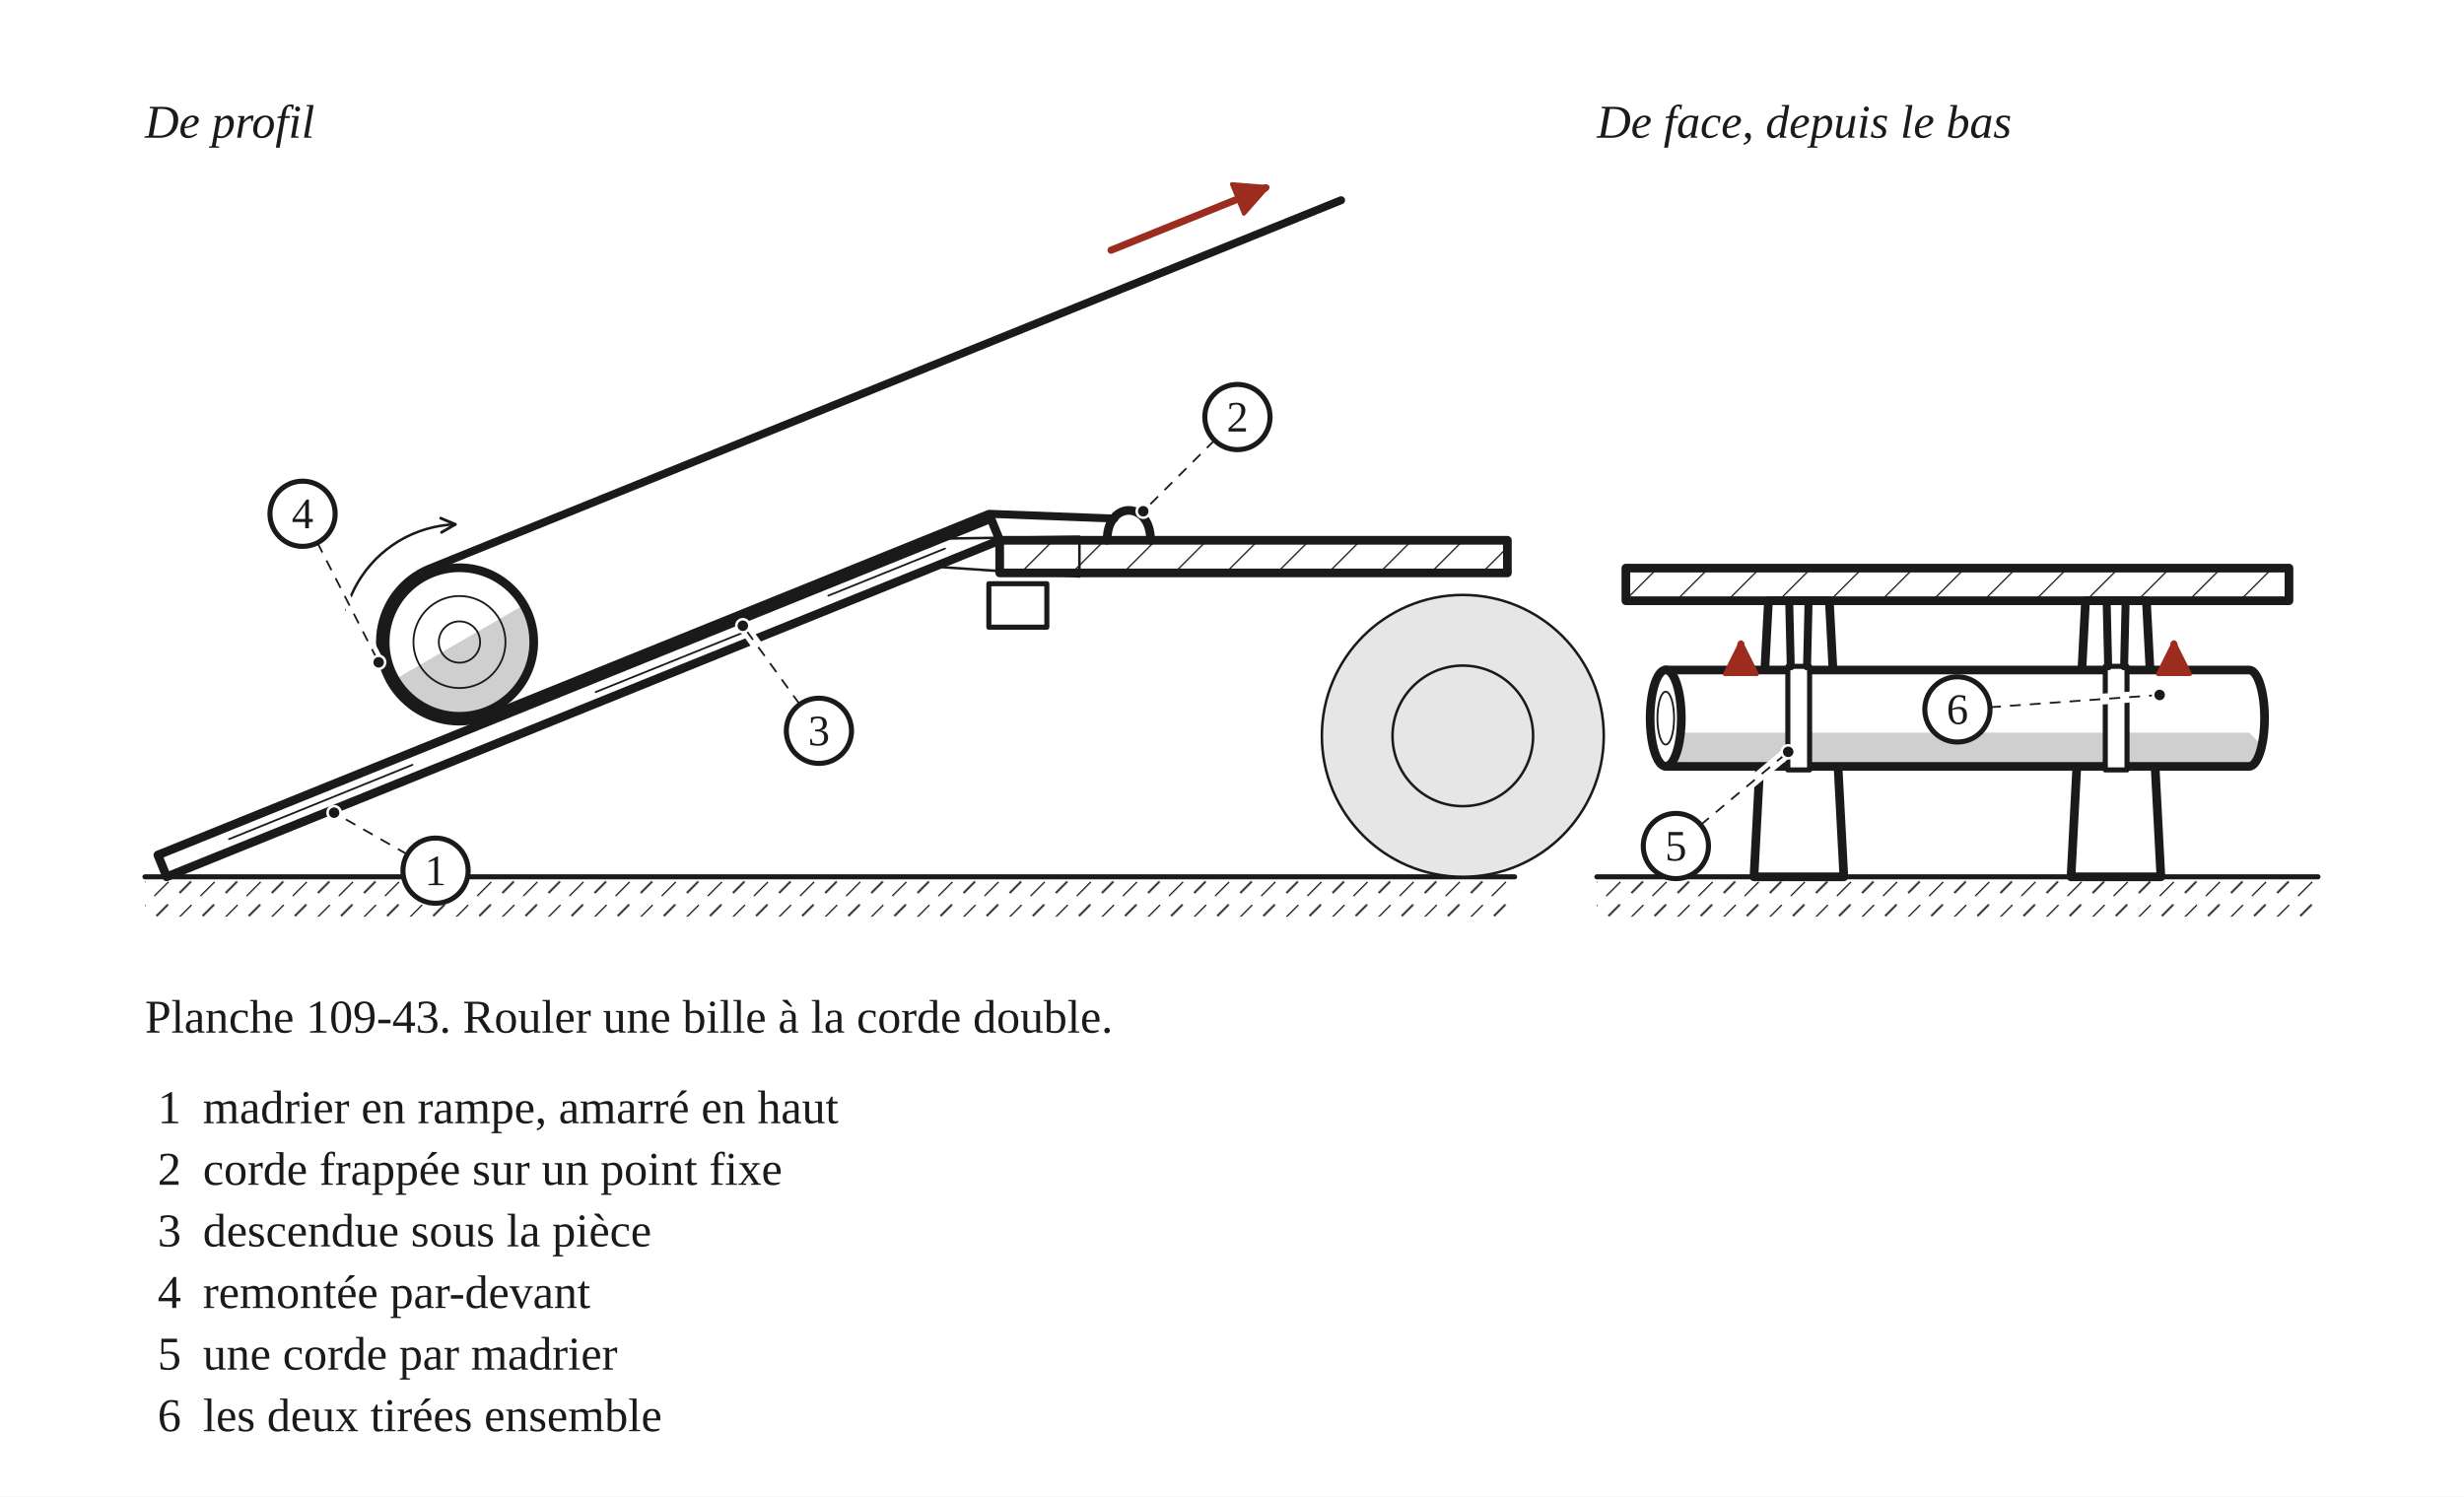
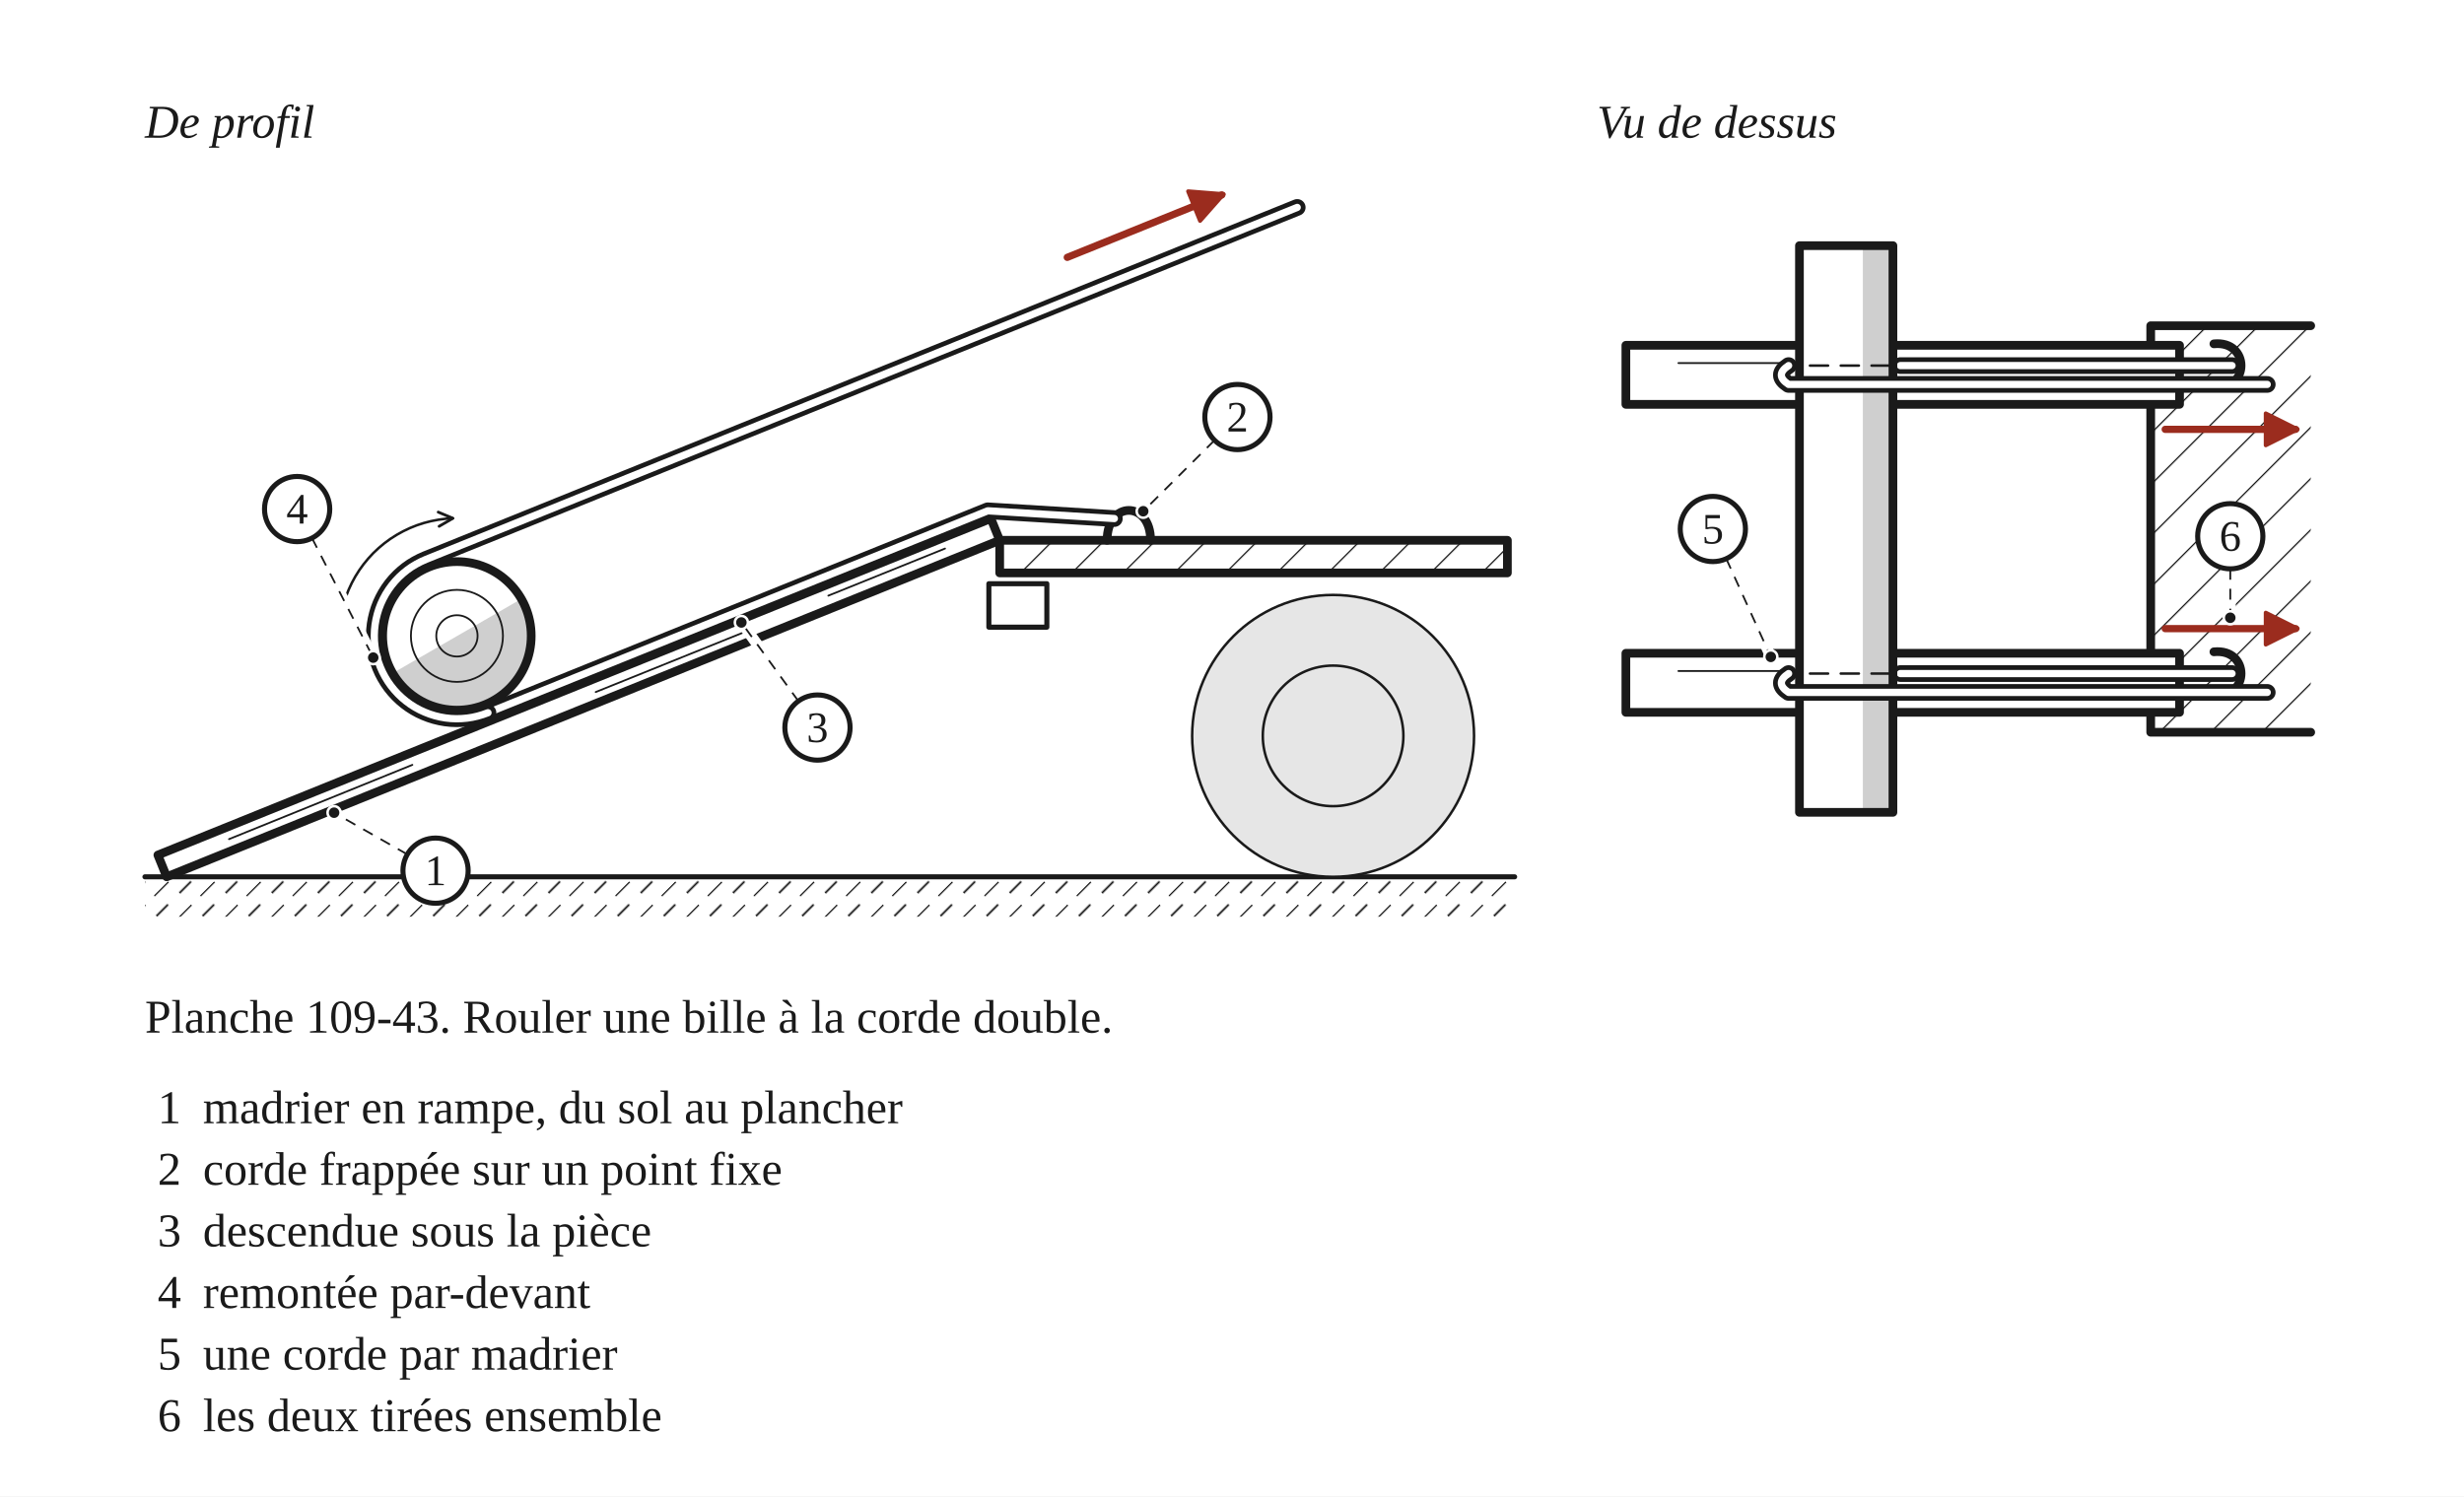
<svg xmlns="http://www.w3.org/2000/svg" width="680" height="413" viewBox="0 0 680 413" role="img">
  <defs>
    <pattern id="h-metal" width="10" height="10" patternUnits="userSpaceOnUse" patternTransform="rotate(45)">
      <line x1="0" y1="0" x2="0" y2="10" stroke="#1A1A1A" stroke-width="0.7" />
    </pattern>
    <pattern id="h-terre" width="9" height="9" patternUnits="userSpaceOnUse" patternTransform="rotate(45)">
      <line x1="0" y1="0" x2="0" y2="5.5" stroke="#1A1A1A" stroke-width="0.7" />
      <line x1="4.5" y1="4.5" x2="4.5" y2="9" stroke="#1A1A1A" stroke-width="0.5" />
    </pattern>
    <marker id="fl" viewBox="0 0 10 10" refX="9" refY="5" markerWidth="7" markerHeight="7" orient="auto-start-reverse">
      <path d="M1 1 L9 5 L1 9" fill="none" stroke="#1A1A1A" stroke-width="1.6" stroke-linecap="round" stroke-linejoin="round" />
    </marker>
    <marker id="fl-r" viewBox="0 0 10 10" refX="8.5" refY="5" markerWidth="5.5" markerHeight="5.5" orient="auto-start-reverse">
      <path d="M1 1 L9 5 L1 9 Z" fill="#9B2C1E" stroke="#9B2C1E" stroke-width="1" stroke-linejoin="round" />
    </marker>
  </defs>
  <rect x="0" y="0" width="680" height="413" fill="#FFFFFF" />
  <text x="40" y="38" font-family="Georgia, 'Times New Roman', serif" font-size="13" font-style="italic" fill="#1A1A1A">De profil</text>
  <g transform="translate(40 46)" data-vue="profil">
    <rect x="0" y="196" width="378" height="11" fill="url(#h-terre)" stroke="none" />
    <line x1="0" y1="196" x2="378" y2="196" fill="none" stroke="#1A1A1A" stroke-width="1.4" stroke-linejoin="round" stroke-linecap="round" />
-     <circle cx="363.7" cy="157.1" r="38.9" fill="#E6E6E6" stroke="none" />
-     <circle cx="363.7" cy="157.1" r="38.9" fill="none" stroke="#1A1A1A" stroke-width="0.7" stroke-linejoin="round" stroke-linecap="round" />
-     <circle cx="363.7" cy="157.1" r="19.4" fill="none" stroke="#1A1A1A" stroke-width="0.7" stroke-linejoin="round" stroke-linecap="round" />
+     <circle cx="327.9" cy="157.1" r="38.9" fill="#E6E6E6" stroke="none" />
+     <circle cx="327.9" cy="157.1" r="38.9" fill="none" stroke="#1A1A1A" stroke-width="0.7" stroke-linejoin="round" stroke-linecap="round" />
+     <circle cx="327.9" cy="157.1" r="19.4" fill="none" stroke="#1A1A1A" stroke-width="0.7" stroke-linejoin="round" stroke-linecap="round" />
    <rect x="232.9" y="115.1" width="16" height="12" fill="#FFFFFF" stroke="#1A1A1A" stroke-width="1.4" stroke-linejoin="round" stroke-linecap="round" />
    <path d="M 235.89 103.12 L 376 103.12 L 376 112.12 L 235.89 112.12 Z" fill="url(#h-metal)" stroke="#1A1A1A" stroke-width="2.4" stroke-linejoin="round" />
    <path d="M 6 196 L 3.57 189.99 L 233.46 97.11 L 235.89 103.12 Z" fill="#FFFFFF" stroke="#1A1A1A" stroke-width="2.4" stroke-linejoin="round" stroke-linecap="round" />
    <line x1="23.2" y1="185.6" x2="73.8" y2="165.1" fill="none" stroke="#1A1A1A" stroke-width="0.5" stroke-linejoin="round" stroke-linecap="round" />
    <line x1="124.4" y1="145" x2="165.8" y2="128.3" fill="none" stroke="#1A1A1A" stroke-width="0.5" stroke-linejoin="round" stroke-linecap="round" />
    <line x1="188.6" y1="118.4" x2="220.8" y2="105.4" fill="none" stroke="#1A1A1A" stroke-width="0.5" stroke-linejoin="round" stroke-linecap="round" />
-     <path d="M 216.99 102.69 L 257.89 102.12 M 220.17 110.55 L 257.89 113.12 M 257.89 102.12 L 257.89 113.12" fill="none" stroke="#1A1A1A" stroke-width="0.7" stroke-linejoin="round" stroke-linecap="round" />
    <path d="M 265.53 103.12 C 265.53 92.12 277.53 92.12 277.53 103.12" fill="none" stroke="#1A1A1A" stroke-width="2.4" stroke-linecap="round" />
-     <path d="M 267.53 97.12 L 232.93 95.81 L 95 151.54" fill="none" stroke="#1A1A1A" stroke-width="2.2" stroke-linecap="round" stroke-linejoin="round" />
-     <circle cx="86.8" cy="131.2" r="20.5" fill="#FFFFFF" stroke="none" />
-     <path d="M 104.56 120.96 L 105.54 122.87 L 106.31 124.88 L 106.86 126.95 L 107.2 129.07 L 107.31 131.22 L 107.2 133.36 L 106.86 135.48 L 106.31 137.56 L 105.54 139.56 L 104.56 141.48 L 103.39 143.28 L 102.04 144.95 L 100.52 146.47 L 98.85 147.82 L 97.05 148.99 L 95.14 149.96 L 93.13 150.73 L 91.06 151.29 L 88.94 151.63 L 86.79 151.74 L 84.65 151.63 L 82.52 151.29 L 80.45 150.73 L 78.44 149.96 L 76.53 148.99 L 74.73 147.82 L 73.06 146.47 L 71.54 144.95 L 70.19 143.28 L 69.02 141.48 Z" fill="#CFCFCF" stroke="none" />
-     <circle cx="86.8" cy="131.2" r="20.5" fill="none" stroke="#1A1A1A" stroke-width="2.4" stroke-linejoin="round" stroke-linecap="round" />
-     <circle cx="86.8" cy="131.2" r="12.7" fill="none" stroke="#1A1A1A" stroke-width="0.5" stroke-linejoin="round" stroke-linecap="round" />
-     <circle cx="86.8" cy="131.2" r="5.7" fill="none" stroke="#1A1A1A" stroke-width="0.5" stroke-linejoin="round" stroke-linecap="round" />
-     <path d="M 95 151.54 L 93.66 152.04 L 92.28 152.44 L 90.88 152.75 L 89.46 152.97 L 88.03 153.1 L 86.6 153.14 L 85.17 153.08 L 83.74 152.92 L 82.33 152.68 L 80.93 152.34 L 79.56 151.91 L 78.23 151.4 L 76.92 150.79 L 75.67 150.1 L 74.45 149.34 L 73.3 148.49 L 72.2 147.57 L 71.16 146.58 L 70.19 145.53 L 69.29 144.41 L 68.46 143.24 L 67.71 142.01 L 67.05 140.74 L 66.47 139.43 L 65.97 138.08 L 65.57 136.71 L 65.26 135.31 L 65.03 133.89 L 64.91 132.46 L 64.87 131.03 L 64.93 129.59 L 65.08 128.17 L 65.33 126.75 L 65.67 125.36 L 66.1 123.99 L 66.61 122.65 L 67.22 121.35 L 67.9 120.09 L 68.67 118.88 L 69.52 117.72 L 70.44 116.62 L 71.43 115.58 L 72.48 114.61 L 73.6 113.71 L 74.77 112.89 L 76 112.14 L 77.27 111.47 L 78.58 110.89 L 229.49 49.92 L 330.1 9.27" fill="none" stroke="#1A1A1A" stroke-width="2.2" stroke-linecap="round" stroke-linejoin="round" />
-     <path d="M 266.64 23.05 L 309.29 5.82" fill="none" stroke="#9B2C1E" stroke-width="2" stroke-linejoin="round" stroke-linecap="round" marker-end="url(#fl-r)" />
-     <path d="M 55.53 122.25 L 56.16 120.31 L 56.9 118.41 L 57.76 116.56 L 58.74 114.76 L 59.83 113.03 L 61.03 111.38 L 62.32 109.8 L 63.72 108.3 L 65.2 106.9 L 66.77 105.59 L 68.42 104.39 L 70.14 103.28 L 71.93 102.29 L 73.77 101.42 L 75.67 100.66 L 77.61 100.02 L 79.59 99.51 L 81.59 99.12 L 83.62 98.85 L 85.66 98.72" fill="none" stroke="#1A1A1A" stroke-width="0.7" stroke-linejoin="round" stroke-linecap="round" marker-end="url(#fl)" />
+     <path d="M 267.53 97.12 L 232.6 94.98 L 94.67 150.71" fill="none" stroke="#1A1A1A" stroke-width="4.6" stroke-linecap="round" stroke-linejoin="round" />
+     <path d="M 267.53 97.12 L 232.6 94.98 L 94.67 150.71" fill="none" stroke="#FFFFFF" stroke-width="2" stroke-linecap="round" stroke-linejoin="round" />
+     <circle cx="86.1" cy="129.5" r="20.5" fill="#FFFFFF" stroke="none" />
+     <path d="M 103.89 119.29 L 104.86 121.2 L 105.63 123.21 L 106.19 125.28 L 106.52 127.4 L 106.64 129.55 L 106.52 131.69 L 106.19 133.82 L 105.63 135.89 L 104.86 137.9 L 103.89 139.81 L 102.72 141.61 L 101.37 143.28 L 99.85 144.8 L 98.18 146.15 L 96.38 147.32 L 94.46 148.29 L 92.46 149.06 L 90.38 149.62 L 88.26 149.96 L 86.12 150.07 L 83.97 149.96 L 81.85 149.62 L 79.78 149.06 L 77.77 148.29 L 75.86 147.32 L 74.06 146.15 L 72.39 144.8 L 70.87 143.28 L 69.52 141.61 L 68.35 139.81 Z" fill="#CFCFCF" stroke="none" />
+     <circle cx="86.1" cy="129.5" r="20.5" fill="none" stroke="#1A1A1A" stroke-width="2.4" stroke-linejoin="round" stroke-linecap="round" />
+     <circle cx="86.1" cy="129.5" r="12.7" fill="none" stroke="#1A1A1A" stroke-width="0.5" stroke-linejoin="round" stroke-linecap="round" />
+     <circle cx="86.1" cy="129.5" r="5.7" fill="none" stroke="#1A1A1A" stroke-width="0.5" stroke-linejoin="round" stroke-linecap="round" />
+     <path d="M 94.67 150.71 L 93.26 151.22 L 91.83 151.64 L 90.37 151.97 L 88.9 152.2 L 87.41 152.33 L 85.92 152.37 L 84.43 152.31 L 82.94 152.15 L 81.47 151.89 L 80.02 151.54 L 78.59 151.09 L 77.2 150.55 L 75.85 149.93 L 74.53 149.21 L 73.27 148.41 L 72.07 147.53 L 70.92 146.57 L 69.84 145.54 L 68.83 144.44 L 67.89 143.28 L 67.03 142.06 L 66.26 140.79 L 65.56 139.46 L 64.96 138.1 L 64.44 136.7 L 64.02 135.26 L 63.7 133.81 L 63.47 132.33 L 63.33 130.84 L 63.3 129.35 L 63.36 127.86 L 63.52 126.37 L 63.78 124.9 L 64.13 123.45 L 64.57 122.03 L 65.11 120.63 L 65.74 119.28 L 66.45 117.97 L 67.25 116.71 L 68.13 115.5 L 69.09 114.35 L 70.12 113.27 L 71.22 112.26 L 72.38 111.32 L 73.6 110.46 L 74.88 109.69 L 76.2 109 L 77.57 108.39 L 228.48 47.42 L 318 11.25" fill="none" stroke="#1A1A1A" stroke-width="4.6" stroke-linecap="round" stroke-linejoin="round" />
+     <path d="M 94.67 150.71 L 93.26 151.22 L 91.83 151.64 L 90.37 151.97 L 88.9 152.2 L 87.41 152.33 L 85.92 152.37 L 84.43 152.31 L 82.94 152.15 L 81.47 151.89 L 80.02 151.54 L 78.59 151.09 L 77.2 150.55 L 75.85 149.93 L 74.53 149.21 L 73.27 148.41 L 72.07 147.53 L 70.92 146.57 L 69.84 145.54 L 68.83 144.44 L 67.89 143.28 L 67.03 142.06 L 66.26 140.79 L 65.56 139.46 L 64.96 138.1 L 64.44 136.7 L 64.02 135.26 L 63.7 133.81 L 63.47 132.33 L 63.33 130.84 L 63.3 129.35 L 63.36 127.86 L 63.52 126.37 L 63.78 124.9 L 64.13 123.45 L 64.57 122.03 L 65.11 120.63 L 65.74 119.28 L 66.45 117.97 L 67.25 116.71 L 68.13 115.5 L 69.09 114.35 L 70.12 113.27 L 71.22 112.26 L 72.38 111.32 L 73.6 110.46 L 74.88 109.69 L 76.2 109 L 77.57 108.39 L 228.48 47.42 L 318 11.25" fill="none" stroke="#FFFFFF" stroke-width="2" stroke-linecap="round" stroke-linejoin="round" />
+     <path d="M 254.54 25.03 L 297.19 7.79" fill="none" stroke="#9B2C1E" stroke-width="2" stroke-linejoin="round" stroke-linecap="round" marker-end="url(#fl-r)" />
+     <path d="M 54.86 120.59 L 55.48 118.64 L 56.23 116.74 L 57.09 114.89 L 58.07 113.09 L 59.16 111.36 L 60.35 109.71 L 61.65 108.13 L 63.04 106.63 L 64.53 105.23 L 66.1 103.92 L 67.74 102.72 L 69.47 101.62 L 71.25 100.63 L 73.1 99.75 L 74.99 98.99 L 76.94 98.35 L 78.91 97.84 L 80.92 97.45 L 82.94 97.18 L 84.98 97.05" fill="none" stroke="#1A1A1A" stroke-width="0.7" stroke-linejoin="round" stroke-linecap="round" marker-end="url(#fl)" />
  </g>
-   <text x="440.7" y="38" font-family="Georgia, 'Times New Roman', serif" font-size="13" font-style="italic" fill="#1A1A1A">De face, depuis le bas</text>
+   <text x="440.7" y="38" font-family="Georgia, 'Times New Roman', serif" font-size="13" font-style="italic" fill="#1A1A1A">Vu de dessus</text>
  <g transform="translate(440.7 46)" data-vue="face">
-     <rect x="0" y="196" width="199" height="11" fill="url(#h-terre)" stroke="none" />
-     <line x1="0" y1="196" x2="199" y2="196" fill="none" stroke="#1A1A1A" stroke-width="1.4" stroke-linejoin="round" stroke-linecap="round" />
-     <path d="M 8 110.8 L 191 110.8 L 191 119.8 L 8 119.8 Z" fill="url(#h-metal)" stroke="#1A1A1A" stroke-width="2.4" stroke-linejoin="round" />
-     <path d="M 43.35 196 L 68.15 196 L 64.15 119.8 L 47.35 119.8 Z" fill="#FFFFFF" stroke="#1A1A1A" stroke-width="2.4" stroke-linejoin="round" stroke-linecap="round" />
-     <path d="M 130.85 196 L 155.65 196 L 151.65 119.8 L 134.85 119.8 Z" fill="#FFFFFF" stroke="#1A1A1A" stroke-width="2.4" stroke-linejoin="round" stroke-linecap="round" />
-     <path d="M 19 138.92 L 180 138.92 A 4.26 13.3 0 0 1 180 165.52 L 19 165.52 Z" fill="#FFFFFF" stroke="none" />
-     <path d="M 19 156.21 L 180 156.21 L 183.4 159.54 L 180 165.52 L 19 165.52 Z" fill="#CFCFCF" stroke="none" />
-     <path d="M 19 138.92 L 180 138.92 A 4.26 13.3 0 0 1 180 165.52 L 19 165.52" fill="none" stroke="#1A1A1A" stroke-width="2.4" stroke-linejoin="round" stroke-linecap="round" />
-     <ellipse cx="19" cy="152.2" rx="4.3" ry="13.3" fill="#FFFFFF" stroke="#1A1A1A" stroke-width="2.4" stroke-linejoin="round" stroke-linecap="round" />
-     <ellipse cx="19" cy="152.2" rx="2.3" ry="7.3" fill="none" stroke="#1A1A1A" stroke-width="0.5" stroke-linejoin="round" stroke-linecap="round" />
-     <rect x="52.7" y="137.9" width="6" height="28.6" fill="#FFFFFF" stroke="#1A1A1A" stroke-width="1.4" stroke-linejoin="round" stroke-linecap="round" />
-     <line x1="53.5" y1="137.9" x2="53.1" y2="120.8" fill="none" stroke="#1A1A1A" stroke-width="2.2" stroke-linecap="round" stroke-linejoin="round" />
-     <line x1="58" y1="137.9" x2="58.4" y2="120.8" fill="none" stroke="#1A1A1A" stroke-width="2.2" stroke-linecap="round" stroke-linejoin="round" />
-     <rect x="140.3" y="137.9" width="6" height="28.6" fill="#FFFFFF" stroke="#1A1A1A" stroke-width="1.4" stroke-linejoin="round" stroke-linecap="round" />
-     <line x1="141.1" y1="137.9" x2="140.7" y2="120.8" fill="none" stroke="#1A1A1A" stroke-width="2.2" stroke-linecap="round" stroke-linejoin="round" />
-     <line x1="145.5" y1="137.9" x2="145.9" y2="120.8" fill="none" stroke="#1A1A1A" stroke-width="2.2" stroke-linecap="round" stroke-linejoin="round" />
-     <path d="M 39.75 132.92 L 39.75 131.8" fill="none" stroke="#9B2C1E" stroke-width="2" stroke-linejoin="round" stroke-linecap="round" marker-end="url(#fl-r)" />
-     <path d="M 159.25 132.92 L 159.25 131.8" fill="none" stroke="#9B2C1E" stroke-width="2" stroke-linejoin="round" stroke-linecap="round" marker-end="url(#fl-r)" />
+     <path d="M 152.84 43.9 L 197 43.9 L 197 156.1 L 152.84 156.1 Z" fill="url(#h-metal)" stroke="none" />
+     <path d="M 197 43.9 L 152.84 43.9 L 152.84 156.1 L 197 156.1" fill="none" stroke="#1A1A1A" stroke-width="2.4" stroke-linejoin="round" stroke-linecap="round" />
+     <rect x="8" y="49.3" width="152.8" height="16.3" fill="#FFFFFF" stroke="#1A1A1A" stroke-width="2.4" stroke-linejoin="round" stroke-linecap="round" />
+     <rect x="8" y="134.3" width="152.8" height="16.3" fill="#FFFFFF" stroke="#1A1A1A" stroke-width="2.4" stroke-linejoin="round" stroke-linecap="round" />
+     <line x1="22.5" y1="54.2" x2="58.7" y2="54.2" fill="none" stroke="#1A1A1A" stroke-width="0.5" stroke-linejoin="round" stroke-linecap="round" />
+     <line x1="94.9" y1="60.8" x2="131.1" y2="60.8" fill="none" stroke="#1A1A1A" stroke-width="0.5" stroke-linejoin="round" stroke-linecap="round" />
+     <line x1="22.5" y1="139.2" x2="58.7" y2="139.2" fill="none" stroke="#1A1A1A" stroke-width="0.5" stroke-linejoin="round" stroke-linecap="round" />
+     <line x1="94.9" y1="145.8" x2="131.1" y2="145.8" fill="none" stroke="#1A1A1A" stroke-width="0.5" stroke-linejoin="round" stroke-linecap="round" />
+     <path d="M 175.28 54.9 L 83.75 54.9" fill="none" stroke="#1A1A1A" stroke-width="4.6" stroke-linecap="round" stroke-linejoin="round" />
+     <path d="M 175.28 54.9 L 83.75 54.9" fill="none" stroke="#FFFFFF" stroke-width="2" stroke-linecap="round" stroke-linejoin="round" />
+     <path d="M 170.28 48.9 C 180.28 47.9 180.28 61.9 170.28 60.9" fill="none" stroke="#1A1A1A" stroke-width="2.4" stroke-linecap="round" />
+     <path d="M 175.28 139.9 L 83.75 139.9" fill="none" stroke="#1A1A1A" stroke-width="4.6" stroke-linecap="round" stroke-linejoin="round" />
+     <path d="M 175.28 139.9 L 83.75 139.9" fill="none" stroke="#FFFFFF" stroke-width="2" stroke-linecap="round" stroke-linejoin="round" />
+     <path d="M 170.28 133.9 C 180.28 132.9 180.28 146.9 170.28 145.9" fill="none" stroke="#1A1A1A" stroke-width="2.4" stroke-linecap="round" />
+     <rect x="55.9" y="21.8" width="25.8" height="156.4" fill="#FFFFFF" stroke="none" />
+     <rect x="73.4" y="21.8" width="8.4" height="156.4" fill="#CFCFCF" stroke="none" />
+     <rect x="55.9" y="21.8" width="25.8" height="156.4" fill="none" stroke="#1A1A1A" stroke-width="2.4" stroke-linejoin="round" stroke-linecap="round" />
+     <line x1="80.8" y1="54.9" x2="57.9" y2="54.9" fill="none" stroke="#1A1A1A" stroke-width="0.7" stroke-linejoin="round" stroke-linecap="round" stroke-dasharray="5 3.5" />
+     <line x1="80.8" y1="139.9" x2="57.9" y2="139.9" fill="none" stroke="#1A1A1A" stroke-width="0.7" stroke-linejoin="round" stroke-linecap="round" stroke-dasharray="5 3.5" />
+     <path d="M 52.91 54.9 Q 48.91 57.5 52.91 60.1 L 185 60.1" fill="none" stroke="#1A1A1A" stroke-width="4.6" stroke-linecap="round" stroke-linejoin="round" />
+     <path d="M 52.91 54.9 Q 48.91 57.5 52.91 60.1 L 185 60.1" fill="none" stroke="#FFFFFF" stroke-width="2" stroke-linecap="round" stroke-linejoin="round" />
+     <path d="M 52.91 139.9 Q 48.91 142.5 52.91 145.1 L 185 145.1" fill="none" stroke="#1A1A1A" stroke-width="4.6" stroke-linecap="round" stroke-linejoin="round" />
+     <path d="M 52.91 139.9 Q 48.91 142.5 52.91 145.1 L 185 145.1" fill="none" stroke="#FFFFFF" stroke-width="2" stroke-linecap="round" stroke-linejoin="round" />
+     <path d="M 156.84 72.5 L 192.84 72.5" fill="none" stroke="#9B2C1E" stroke-width="2" stroke-linejoin="round" stroke-linecap="round" marker-end="url(#fl-r)" />
+     <path d="M 156.84 127.5 L 192.84 127.5" fill="none" stroke="#9B2C1E" stroke-width="2" stroke-linejoin="round" stroke-linecap="round" marker-end="url(#fl-r)" />
  </g>
  <line x1="112.4" y1="235.8" x2="92.2" y2="224.3" fill="none" stroke="#FFFFFF" stroke-width="3" stroke-linecap="round" />
  <line x1="112.4" y1="235.8" x2="92.2" y2="224.3" fill="none" stroke="#1A1A1A" stroke-width="0.5" stroke-dasharray="3 2.5" />
  <circle cx="92.2" cy="224.3" r="1.8" fill="#1A1A1A" stroke="#FFFFFF" stroke-width="0.7" />
  <circle cx="120.2" cy="240.3" r="9" fill="#FFFFFF" stroke="#1A1A1A" stroke-width="1.4" data-vue="profil" />
  <text x="120.2" y="244.3" text-anchor="middle" font-family="Georgia, 'Times New Roman', serif" font-size="12" fill="#1A1A1A">1</text>
  <line x1="335.2" y1="121.5" x2="315.5" y2="141.1" fill="none" stroke="#FFFFFF" stroke-width="3" stroke-linecap="round" />
  <line x1="335.2" y1="121.5" x2="315.5" y2="141.1" fill="none" stroke="#1A1A1A" stroke-width="0.5" stroke-dasharray="3 2.5" />
  <circle cx="315.5" cy="141.1" r="1.8" fill="#1A1A1A" stroke="#FFFFFF" stroke-width="0.7" />
  <circle cx="341.5" cy="115.1" r="9" fill="#FFFFFF" stroke="#1A1A1A" stroke-width="1.4" data-vue="profil" />
  <text x="341.5" y="119.1" text-anchor="middle" font-family="Georgia, 'Times New Roman', serif" font-size="12" fill="#1A1A1A">2</text>
-   <line x1="220.7" y1="194.4" x2="205" y2="172.7" fill="none" stroke="#FFFFFF" stroke-width="3" stroke-linecap="round" />
-   <line x1="220.7" y1="194.4" x2="205" y2="172.7" fill="none" stroke="#1A1A1A" stroke-width="0.5" stroke-dasharray="3 2.5" />
-   <circle cx="205" cy="172.7" r="1.8" fill="#1A1A1A" stroke="#FFFFFF" stroke-width="0.7" />
-   <circle cx="226" cy="201.7" r="9" fill="#FFFFFF" stroke="#1A1A1A" stroke-width="1.4" data-vue="profil" />
-   <text x="226" y="205.7" text-anchor="middle" font-family="Georgia, 'Times New Roman', serif" font-size="12" fill="#1A1A1A">3</text>
-   <line x1="87.6" y1="149.8" x2="104.5" y2="182.8" fill="none" stroke="#FFFFFF" stroke-width="3" stroke-linecap="round" />
-   <line x1="87.6" y1="149.8" x2="104.5" y2="182.8" fill="none" stroke="#1A1A1A" stroke-width="0.5" stroke-dasharray="3 2.5" />
-   <circle cx="104.5" cy="182.8" r="1.8" fill="#1A1A1A" stroke="#FFFFFF" stroke-width="0.7" />
-   <circle cx="83.5" cy="141.8" r="9" fill="#FFFFFF" stroke="#1A1A1A" stroke-width="1.4" data-vue="profil" />
-   <text x="83.5" y="145.8" text-anchor="middle" font-family="Georgia, 'Times New Roman', serif" font-size="12" fill="#1A1A1A">4</text>
-   <line x1="469.3" y1="227.7" x2="493.5" y2="207.5" fill="none" stroke="#FFFFFF" stroke-width="3" stroke-linecap="round" />
-   <line x1="469.3" y1="227.7" x2="493.5" y2="207.5" fill="none" stroke="#1A1A1A" stroke-width="0.5" stroke-dasharray="3 2.5" />
-   <circle cx="493.5" cy="207.5" r="1.8" fill="#1A1A1A" stroke="#FFFFFF" stroke-width="0.7" />
-   <circle cx="462.5" cy="233.5" r="9" fill="#FFFFFF" stroke="#1A1A1A" stroke-width="1.4" data-vue="face" />
-   <text x="462.5" y="237.5" text-anchor="middle" font-family="Georgia, 'Times New Roman', serif" font-size="12" fill="#1A1A1A">5</text>
-   <line x1="549.2" y1="195.2" x2="596" y2="191.8" fill="none" stroke="#FFFFFF" stroke-width="3" stroke-linecap="round" />
-   <line x1="549.2" y1="195.2" x2="596" y2="191.8" fill="none" stroke="#1A1A1A" stroke-width="0.5" stroke-dasharray="3 2.5" />
-   <circle cx="596" cy="191.8" r="1.8" fill="#1A1A1A" stroke="#FFFFFF" stroke-width="0.7" />
-   <circle cx="540.2" cy="195.8" r="9" fill="#FFFFFF" stroke="#1A1A1A" stroke-width="1.4" data-vue="face" />
-   <text x="540.2" y="199.8" text-anchor="middle" font-family="Georgia, 'Times New Roman', serif" font-size="12" fill="#1A1A1A">6</text>
+   <line x1="220.4" y1="193.6" x2="204.6" y2="171.8" fill="none" stroke="#FFFFFF" stroke-width="3" stroke-linecap="round" />
+   <line x1="220.4" y1="193.6" x2="204.6" y2="171.8" fill="none" stroke="#1A1A1A" stroke-width="0.5" stroke-dasharray="3 2.5" />
+   <circle cx="204.6" cy="171.8" r="1.8" fill="#1A1A1A" stroke="#FFFFFF" stroke-width="0.7" />
+   <circle cx="225.6" cy="200.8" r="9" fill="#FFFFFF" stroke="#1A1A1A" stroke-width="1.4" data-vue="profil" />
+   <text x="225.6" y="204.8" text-anchor="middle" font-family="Georgia, 'Times New Roman', serif" font-size="12" fill="#1A1A1A">3</text>
+   <line x1="86.1" y1="148.5" x2="103" y2="181.5" fill="none" stroke="#FFFFFF" stroke-width="3" stroke-linecap="round" />
+   <line x1="86.1" y1="148.5" x2="103" y2="181.5" fill="none" stroke="#1A1A1A" stroke-width="0.5" stroke-dasharray="3 2.5" />
+   <circle cx="103" cy="181.5" r="1.8" fill="#1A1A1A" stroke="#FFFFFF" stroke-width="0.7" />
+   <circle cx="82" cy="140.5" r="9" fill="#FFFFFF" stroke="#1A1A1A" stroke-width="1.4" data-vue="profil" />
+   <text x="82" y="144.5" text-anchor="middle" font-family="Georgia, 'Times New Roman', serif" font-size="12" fill="#1A1A1A">4</text>
+   <line x1="476.4" y1="154.2" x2="488.7" y2="181.3" fill="none" stroke="#FFFFFF" stroke-width="3" stroke-linecap="round" />
+   <line x1="476.4" y1="154.2" x2="488.7" y2="181.3" fill="none" stroke="#1A1A1A" stroke-width="0.5" stroke-dasharray="3 2.5" />
+   <circle cx="488.7" cy="181.3" r="1.8" fill="#1A1A1A" stroke="#FFFFFF" stroke-width="0.7" />
+   <circle cx="472.7" cy="146" r="9" fill="#FFFFFF" stroke="#1A1A1A" stroke-width="1.4" data-vue="face" />
+   <text x="472.7" y="150" text-anchor="middle" font-family="Georgia, 'Times New Roman', serif" font-size="12" fill="#1A1A1A">5</text>
+   <line x1="615.5" y1="157" x2="615.5" y2="170.5" fill="none" stroke="#FFFFFF" stroke-width="3" stroke-linecap="round" />
+   <line x1="615.5" y1="157" x2="615.5" y2="170.5" fill="none" stroke="#1A1A1A" stroke-width="0.5" stroke-dasharray="3 2.5" />
+   <circle cx="615.5" cy="170.5" r="1.8" fill="#1A1A1A" stroke="#FFFFFF" stroke-width="0.7" />
+   <circle cx="615.5" cy="148" r="9" fill="#FFFFFF" stroke="#1A1A1A" stroke-width="1.4" data-vue="face" />
+   <text x="615.5" y="152" text-anchor="middle" font-family="Georgia, 'Times New Roman', serif" font-size="12" fill="#1A1A1A">6</text>
  <text x="40" y="285" font-family="Georgia, 'Times New Roman', serif" font-size="13" fill="#1A1A1A">Planche 109-43. Rouler une bille à la corde double.</text>
  <text x="50" y="310" text-anchor="end" font-family="Georgia, 'Times New Roman', serif" font-size="13" fill="#1A1A1A">1</text>
-   <text x="56" y="310" font-family="Georgia, 'Times New Roman', serif" font-size="13" fill="#1A1A1A">madrier en rampe, amarré en haut</text>
+   <text x="56" y="310" font-family="Georgia, 'Times New Roman', serif" font-size="13" fill="#1A1A1A">madrier en rampe, du sol au plancher</text>
  <text x="50" y="327" text-anchor="end" font-family="Georgia, 'Times New Roman', serif" font-size="13" fill="#1A1A1A">2</text>
  <text x="56" y="327" font-family="Georgia, 'Times New Roman', serif" font-size="13" fill="#1A1A1A">corde frappée sur un point fixe</text>
  <text x="50" y="344" text-anchor="end" font-family="Georgia, 'Times New Roman', serif" font-size="13" fill="#1A1A1A">3</text>
  <text x="56" y="344" font-family="Georgia, 'Times New Roman', serif" font-size="13" fill="#1A1A1A">descendue sous la pièce</text>
  <text x="50" y="361" text-anchor="end" font-family="Georgia, 'Times New Roman', serif" font-size="13" fill="#1A1A1A">4</text>
  <text x="56" y="361" font-family="Georgia, 'Times New Roman', serif" font-size="13" fill="#1A1A1A">remontée par-devant</text>
  <text x="50" y="378" text-anchor="end" font-family="Georgia, 'Times New Roman', serif" font-size="13" fill="#1A1A1A">5</text>
  <text x="56" y="378" font-family="Georgia, 'Times New Roman', serif" font-size="13" fill="#1A1A1A">une corde par madrier</text>
  <text x="50" y="395" text-anchor="end" font-family="Georgia, 'Times New Roman', serif" font-size="13" fill="#1A1A1A">6</text>
  <text x="56" y="395" font-family="Georgia, 'Times New Roman', serif" font-size="13" fill="#1A1A1A">les deux tirées ensemble</text>
</svg>
